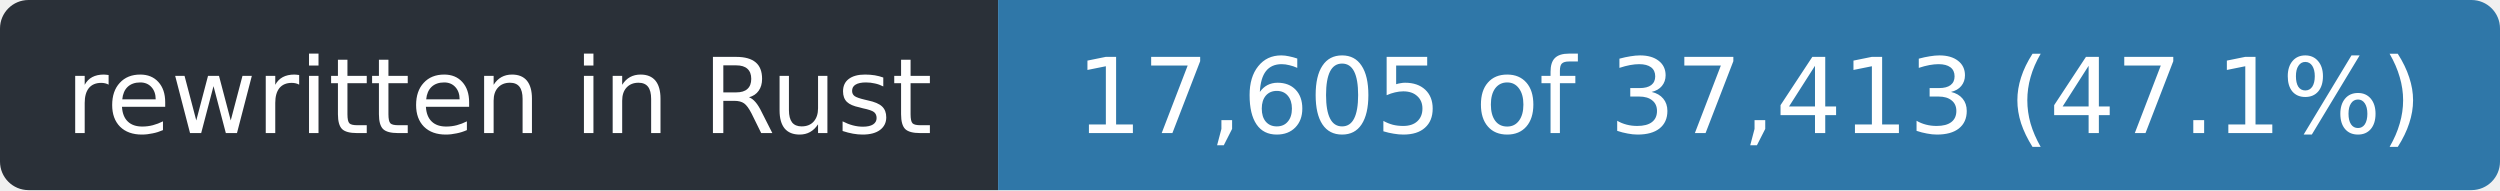
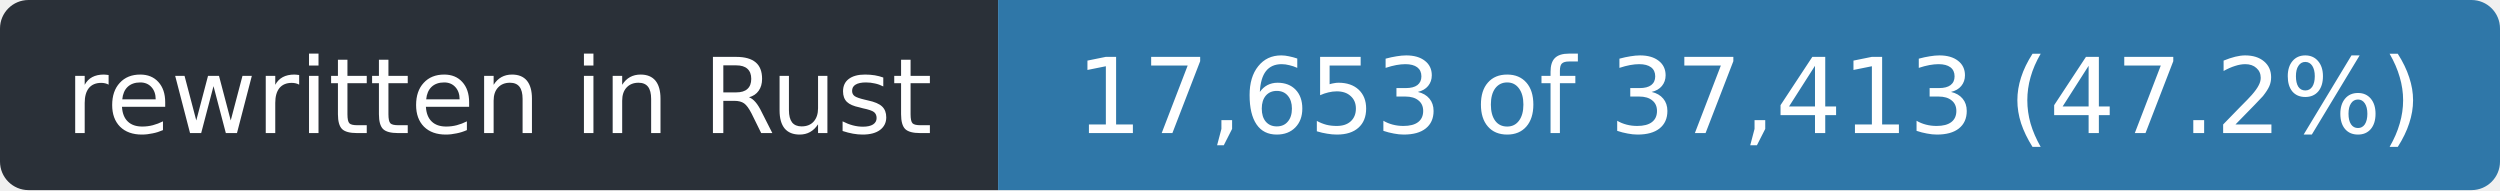
- <svg xmlns="http://www.w3.org/2000/svg" width="263" height="20" role="img" aria-label="rewritten in Rust: 17,605 of 37,413 (47.1%)">
+ <svg xmlns="http://www.w3.org/2000/svg" width="263" height="20" role="img" aria-label="rewritten in Rust: 17,653 of 37,413 (47.2%)">
  <clipPath id="r">
    <rect width="263" height="20" rx="3" />
  </clipPath>
  <g clip-path="url(#r)">
    <rect width="105" height="20" fill="#2a3038" />
    <rect x="105" width="158" height="20" fill="#2f77a8" />
  </g>
  <g fill="#fff" font-family="Verdana,Geneva,DejaVu Sans,sans-serif" font-size="11" text-anchor="middle">
    <text x="52.5" y="14" textLength="93">rewritten in Rust</text>
-     <text x="184.0" y="14" textLength="146">17,605 of 37,413 (47.1%)</text>
+     <text x="184.0" y="14" textLength="146">17,653 of 37,413 (47.2%)</text>
  </g>
</svg>
